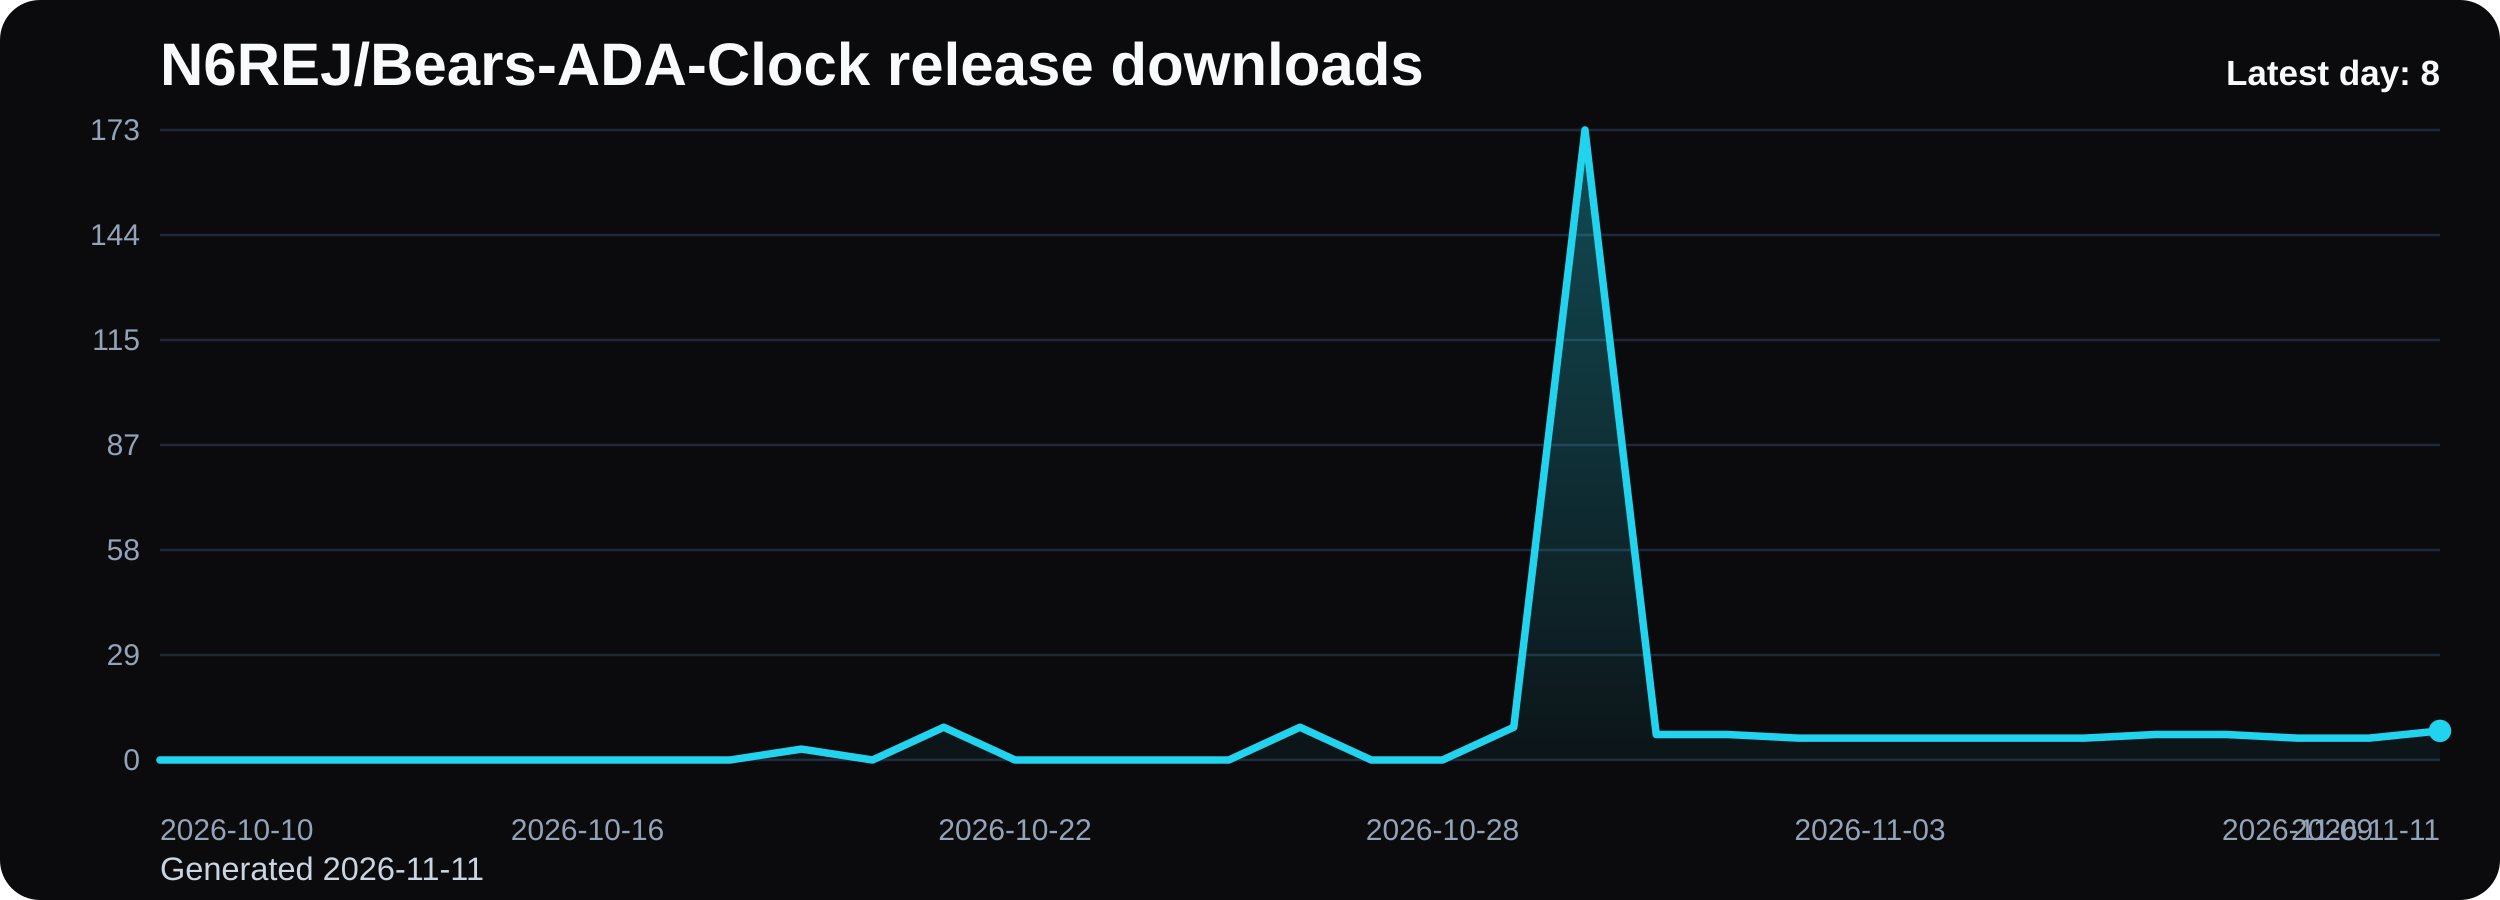
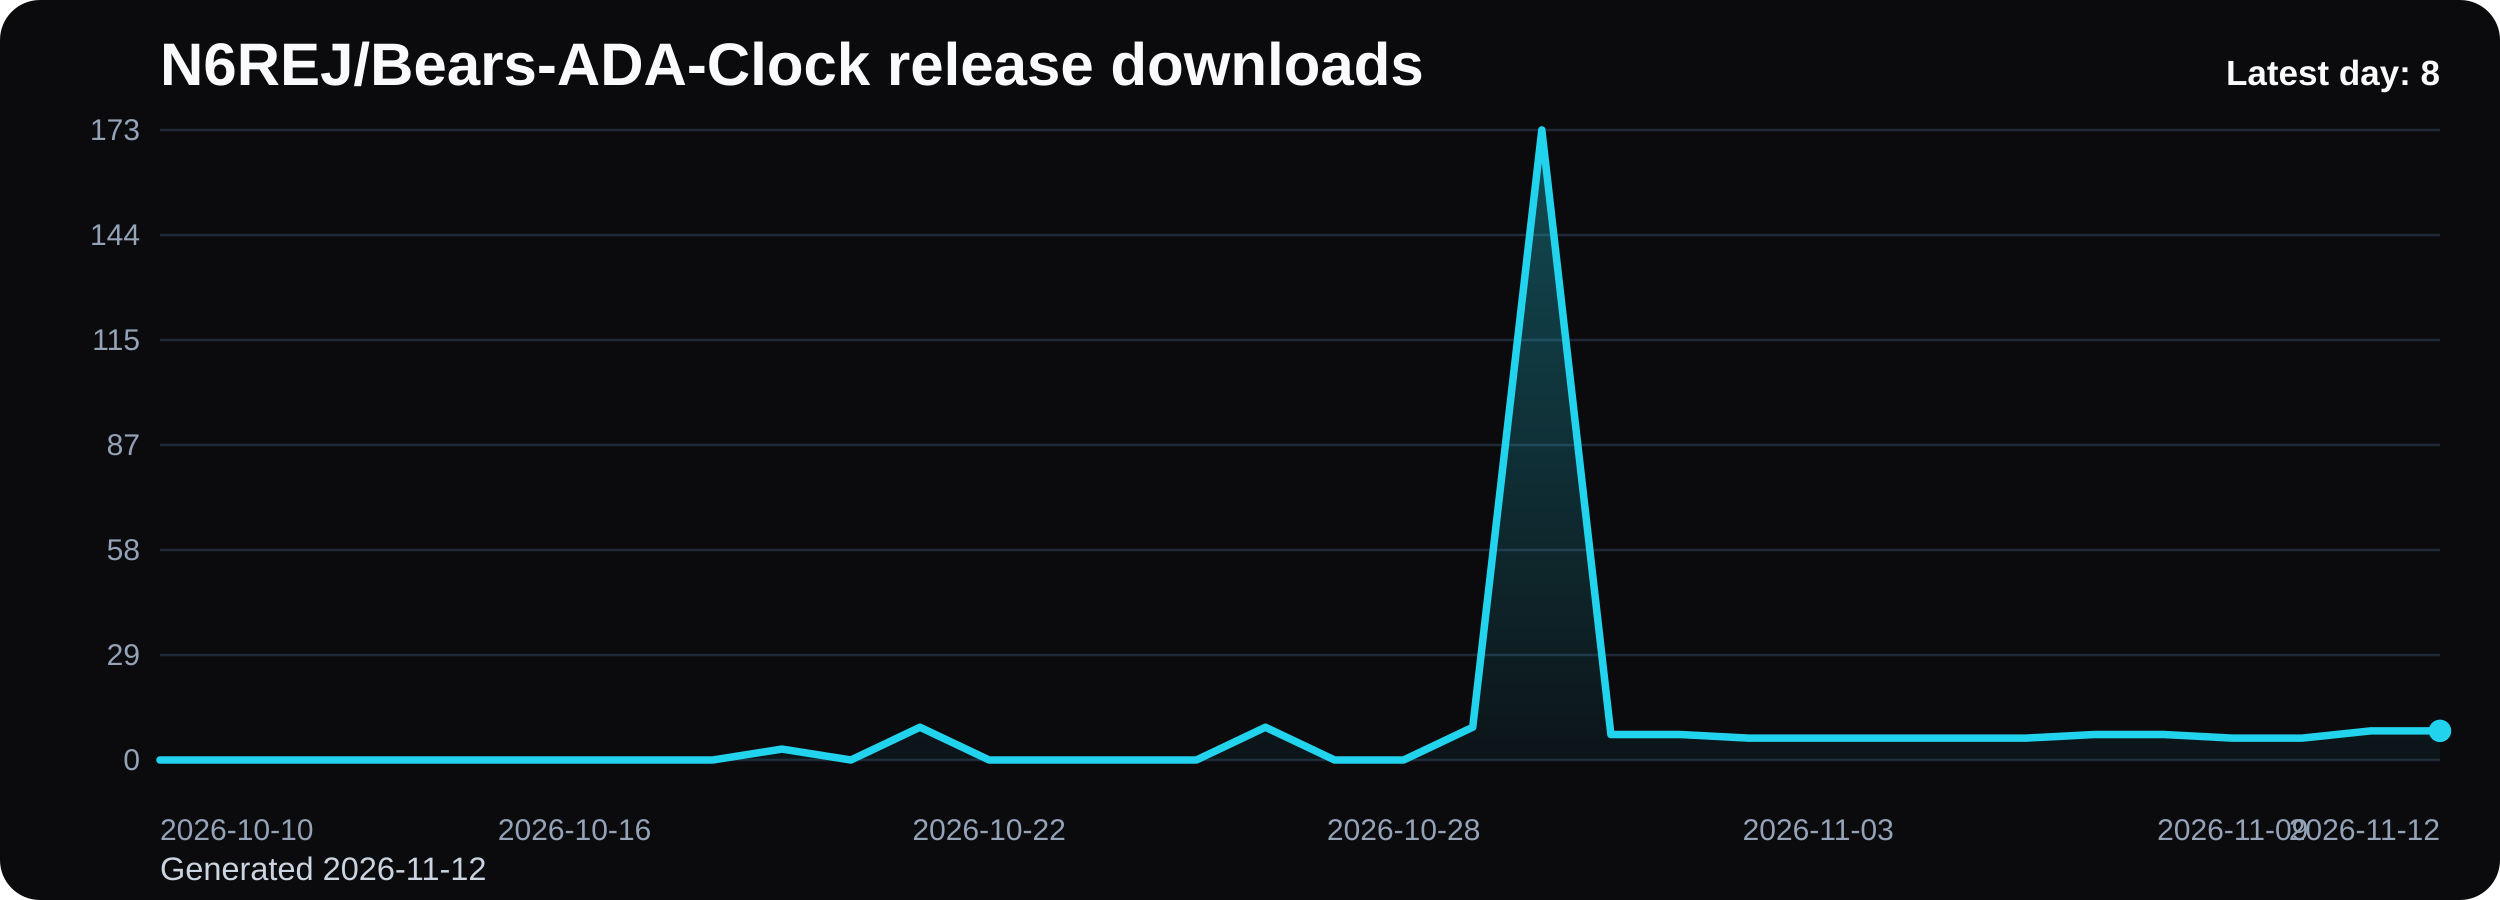
<svg xmlns="http://www.w3.org/2000/svg" viewBox="0 0 1000 360" role="img" aria-label="N6REJ/Bears-ADA-Clock release downloads chart">
  <defs>
    <linearGradient id="fill-daily-black" x1="0" y1="0" x2="0" y2="1">
      <stop offset="0%" stop-color="#22d3ee" stop-opacity="0.32" />
      <stop offset="100%" stop-color="#22d3ee" stop-opacity="0.05" />
    </linearGradient>
    <style>
      .bg { fill: #0b0b0d; }
      .title { font: 700 24px Arial, sans-serif; fill: #f8fafc; }
      .sub { font: 400 13px Arial, sans-serif; fill: #cbd5e1; }
      .grid { stroke: #1f2937; stroke-width: 1; }
      .axis { font: 400 12px Arial, sans-serif; fill: #94a3b8; }
      .line { fill: none; stroke: #22d3ee; stroke-width: 3; stroke-linecap: round; stroke-linejoin: round; }
      .dot { fill: #22d3ee; }
      .value { font: 600 11px Arial, sans-serif; fill: #cbd5e1; }
      .latest { font: 700 14px Arial, sans-serif; fill: #f8fafc; }
    </style>
  </defs>
  <rect class="bg" x="0" y="0" width="1000" height="360" rx="16" />
  <text class="title" x="64" y="34">N6REJ/Bears-ADA-Clock release downloads</text>
-   <text class="sub" x="64" y="352">Generated 2026-11-11</text>
+   <text class="sub" x="64" y="352">Generated 2026-11-12</text>
  <line x1="64" y1="52.00" x2="976" y2="52.00" class="grid" />
  <text x="56" y="56.00" text-anchor="end" class="axis">173</text>
  <line x1="64" y1="94.00" x2="976" y2="94.00" class="grid" />
  <text x="56" y="98.00" text-anchor="end" class="axis">144</text>
  <line x1="64" y1="136.00" x2="976" y2="136.00" class="grid" />
  <text x="56" y="140.00" text-anchor="end" class="axis">115</text>
  <line x1="64" y1="178.00" x2="976" y2="178.00" class="grid" />
  <text x="56" y="182.00" text-anchor="end" class="axis">87</text>
  <line x1="64" y1="220.00" x2="976" y2="220.00" class="grid" />
  <text x="56" y="224.00" text-anchor="end" class="axis">58</text>
  <line x1="64" y1="262.00" x2="976" y2="262.00" class="grid" />
  <text x="56" y="266.00" text-anchor="end" class="axis">29</text>
  <line x1="64" y1="304.00" x2="976" y2="304.00" class="grid" />
  <text x="56" y="308.00" text-anchor="end" class="axis">0</text>
-   <path d="M 64.00 304 L 64.00 304.00 L 92.50 304.00 L 121.00 304.00 L 149.50 304.00 L 178.00 304.00 L 206.50 304.00 L 235.00 304.00 L 263.50 304.00 L 292.00 304.00 L 320.50 299.63 L 349.00 304.00 L 377.50 290.89 L 406.00 304.00 L 434.50 304.00 L 463.00 304.00 L 491.50 304.00 L 520.00 290.89 L 548.50 304.00 L 577.00 304.00 L 605.50 290.89 L 634.00 52.00 L 662.50 293.80 L 691.00 293.80 L 719.50 295.26 L 748.00 295.26 L 776.50 295.26 L 805.00 295.26 L 833.50 295.26 L 862.00 293.80 L 890.50 293.80 L 919.00 295.26 L 947.50 295.26 L 976.00 292.35 L 976.00 304 Z" fill="url(#fill-daily-black)" />
-   <polyline class="line" points="64.00,304.00 92.50,304.00 121.00,304.00 149.50,304.00 178.00,304.00 206.50,304.00 235.00,304.00 263.50,304.00 292.00,304.00 320.50,299.63 349.00,304.00 377.50,290.89 406.00,304.00 434.50,304.00 463.00,304.00 491.50,304.00 520.00,290.89 548.50,304.00 577.00,304.00 605.50,290.89 634.00,52.00 662.50,293.80 691.00,293.80 719.50,295.26 748.00,295.26 776.50,295.26 805.00,295.26 833.50,295.26 862.00,293.80 890.50,293.80 919.00,295.26 947.50,295.26 976.00,292.35" />
+   <path d="M 64.00 304 L 64.00 304.00 L 91.64 304.00 L 119.27 304.00 L 146.91 304.00 L 174.55 304.00 L 202.18 304.00 L 229.82 304.00 L 257.45 304.00 L 285.09 304.00 L 312.73 299.63 L 340.36 304.00 L 368.00 290.89 L 395.64 304.00 L 423.27 304.00 L 450.91 304.00 L 478.55 304.00 L 506.18 290.89 L 533.82 304.00 L 561.45 304.00 L 589.09 290.89 L 616.73 52.00 L 644.36 293.80 L 672.00 293.80 L 699.64 295.26 L 727.27 295.26 L 754.91 295.26 L 782.55 295.26 L 810.18 295.26 L 837.82 293.80 L 865.45 293.80 L 893.09 295.26 L 920.73 295.26 L 948.36 292.35 L 976.00 292.35 L 976.00 304 Z" fill="url(#fill-daily-black)" />
+   <polyline class="line" points="64.00,304.00 91.64,304.00 119.27,304.00 146.91,304.00 174.55,304.00 202.18,304.00 229.82,304.00 257.45,304.00 285.09,304.00 312.73,299.63 340.36,304.00 368.00,290.89 395.64,304.00 423.27,304.00 450.91,304.00 478.55,304.00 506.18,290.89 533.82,304.00 561.45,304.00 589.09,290.89 616.73,52.00 644.36,293.80 672.00,293.80 699.64,295.26 727.27,295.26 754.91,295.26 782.55,295.26 810.18,295.26 837.82,293.80 865.45,293.80 893.09,295.26 920.73,295.26 948.36,292.35 976.00,292.35" />
  <circle class="dot" cx="976.00" cy="292.35" r="4.5" />
  <text class="axis" x="64.00" y="336" text-anchor="start">2026-10-10</text>
-   <text class="axis" x="235.00" y="336" text-anchor="middle">2026-10-16</text>
-   <text class="axis" x="406.00" y="336" text-anchor="middle">2026-10-22</text>
-   <text class="axis" x="577.00" y="336" text-anchor="middle">2026-10-28</text>
-   <text class="axis" x="748.00" y="336" text-anchor="middle">2026-11-03</text>
-   <text class="axis" x="919.00" y="336" text-anchor="middle">2026-11-09</text>
-   <text class="axis" x="976.00" y="336" text-anchor="end">2026-11-11</text>
+   <text class="axis" x="229.82" y="336" text-anchor="middle">2026-10-16</text>
+   <text class="axis" x="395.64" y="336" text-anchor="middle">2026-10-22</text>
+   <text class="axis" x="561.45" y="336" text-anchor="middle">2026-10-28</text>
+   <text class="axis" x="727.27" y="336" text-anchor="middle">2026-11-03</text>
+   <text class="axis" x="893.09" y="336" text-anchor="middle">2026-11-09</text>
+   <text class="axis" x="976.00" y="336" text-anchor="end">2026-11-12</text>
  <text class="latest" x="976" y="34" text-anchor="end">Latest day: 8</text>
</svg>
